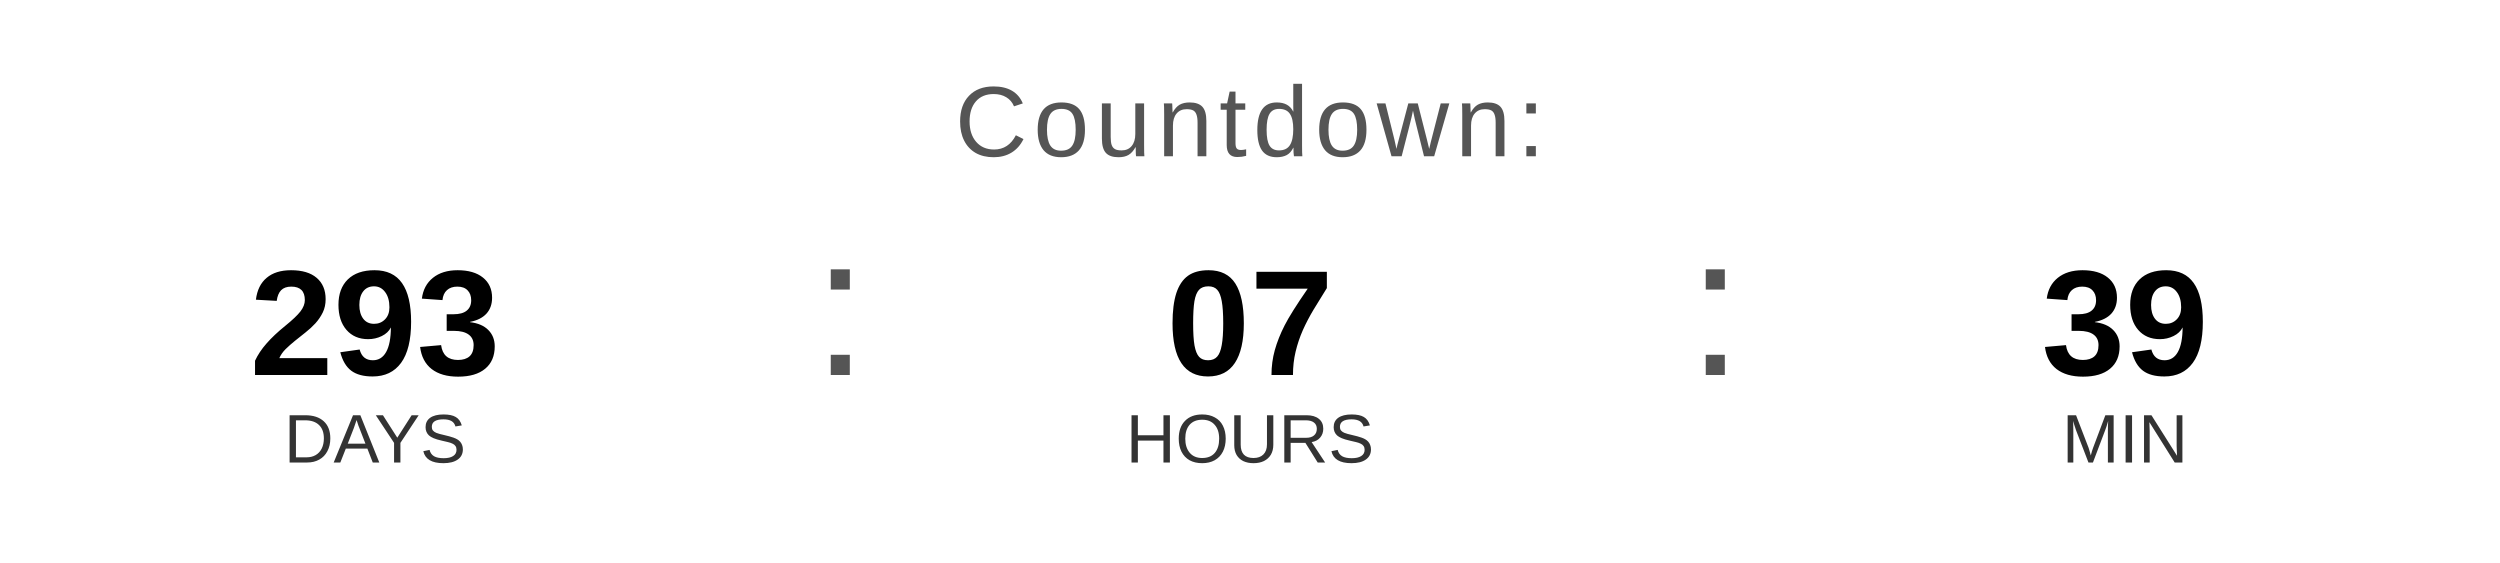
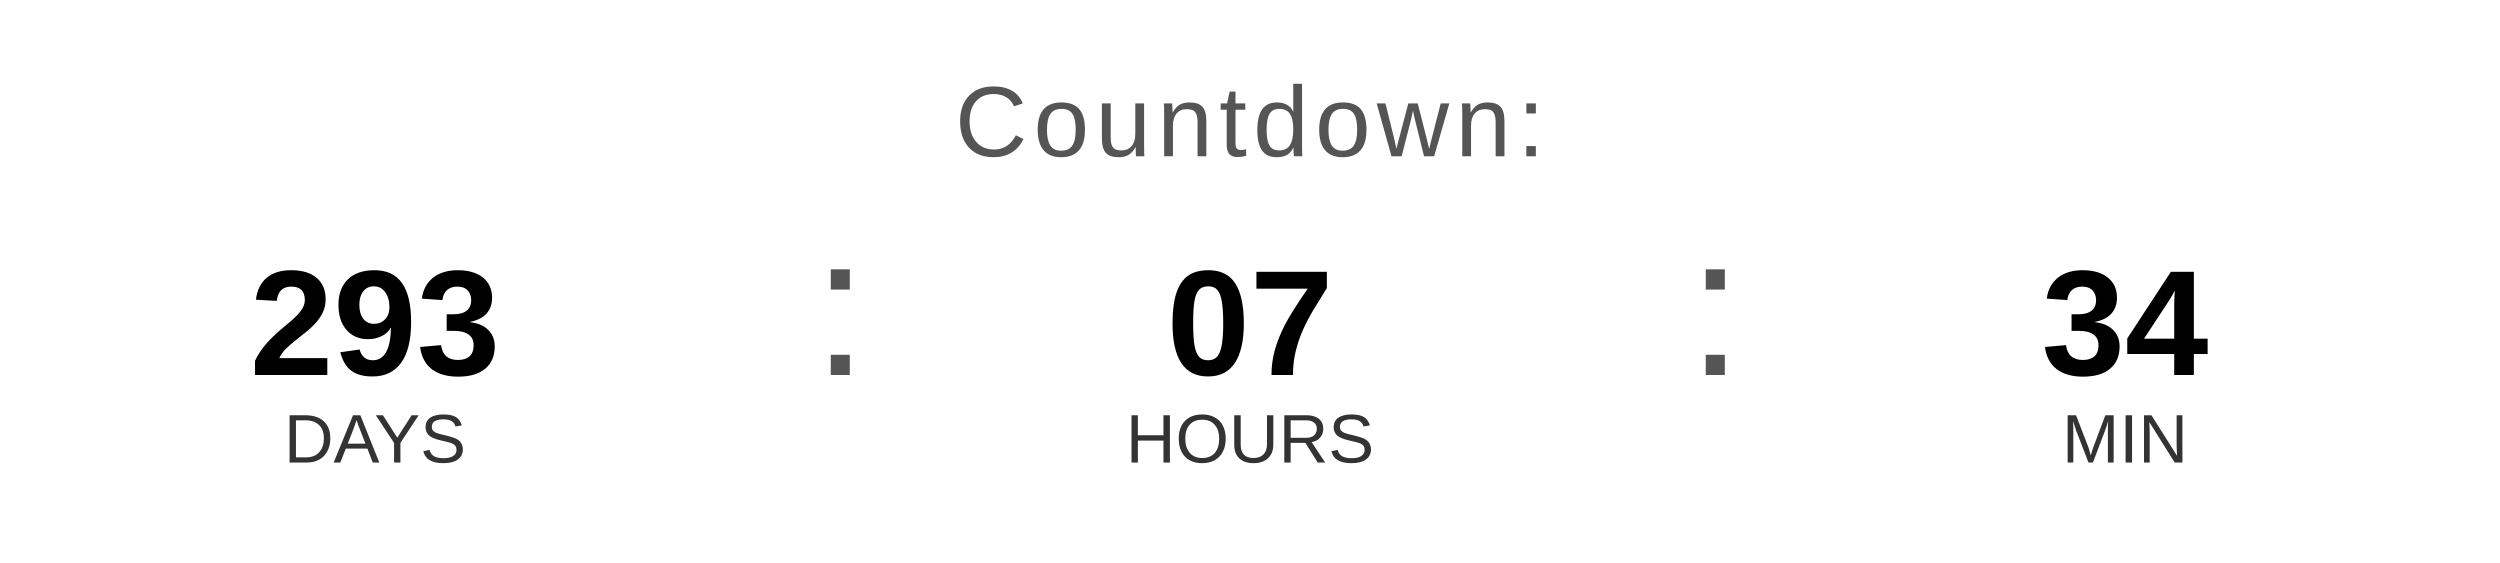
<svg xmlns="http://www.w3.org/2000/svg" width="400" height="90" viewBox="0 0 400 90">
  <text x="200" y="25" font-family="Arial, Helvetica, sans-serif" font-size="16" fill="#555555" text-anchor="middle" letter-spacing="1">
    Countdown:
  </text>
  <text x="60" y="60" font-family="Arial, Helvetica, sans-serif" font-size="24" font-weight="bold" fill="#000000" text-anchor="middle">293</text>
  <text x="60" y="74" font-family="Arial, Helvetica, sans-serif" font-size="11" fill="#333333" text-anchor="middle">DAYS</text>
  <text x="130" y="60" font-family="Arial, sans-serif" font-size="32" fill="#555555">:</text>
  <text x="200" y="60" font-family="Arial, Helvetica, sans-serif" font-size="24" font-weight="bold" fill="#000000" text-anchor="middle">07</text>
  <text x="200" y="74" font-family="Arial, Helvetica, sans-serif" font-size="11" fill="#333333" text-anchor="middle">HOURS</text>
  <text x="270" y="60" font-family="Arial, sans-serif" font-size="32" fill="#555555">:</text>
-   <text x="340" y="60" font-family="Arial, Helvetica, sans-serif" font-size="24" font-weight="bold" fill="#000000" text-anchor="middle">39</text>
+   <text x="340" y="60" font-family="Arial, Helvetica, sans-serif" font-size="24" font-weight="bold" fill="#000000" text-anchor="middle">34</text>
  <text x="340" y="74" font-family="Arial, Helvetica, sans-serif" font-size="11" fill="#333333" text-anchor="middle">MIN</text>
</svg>
